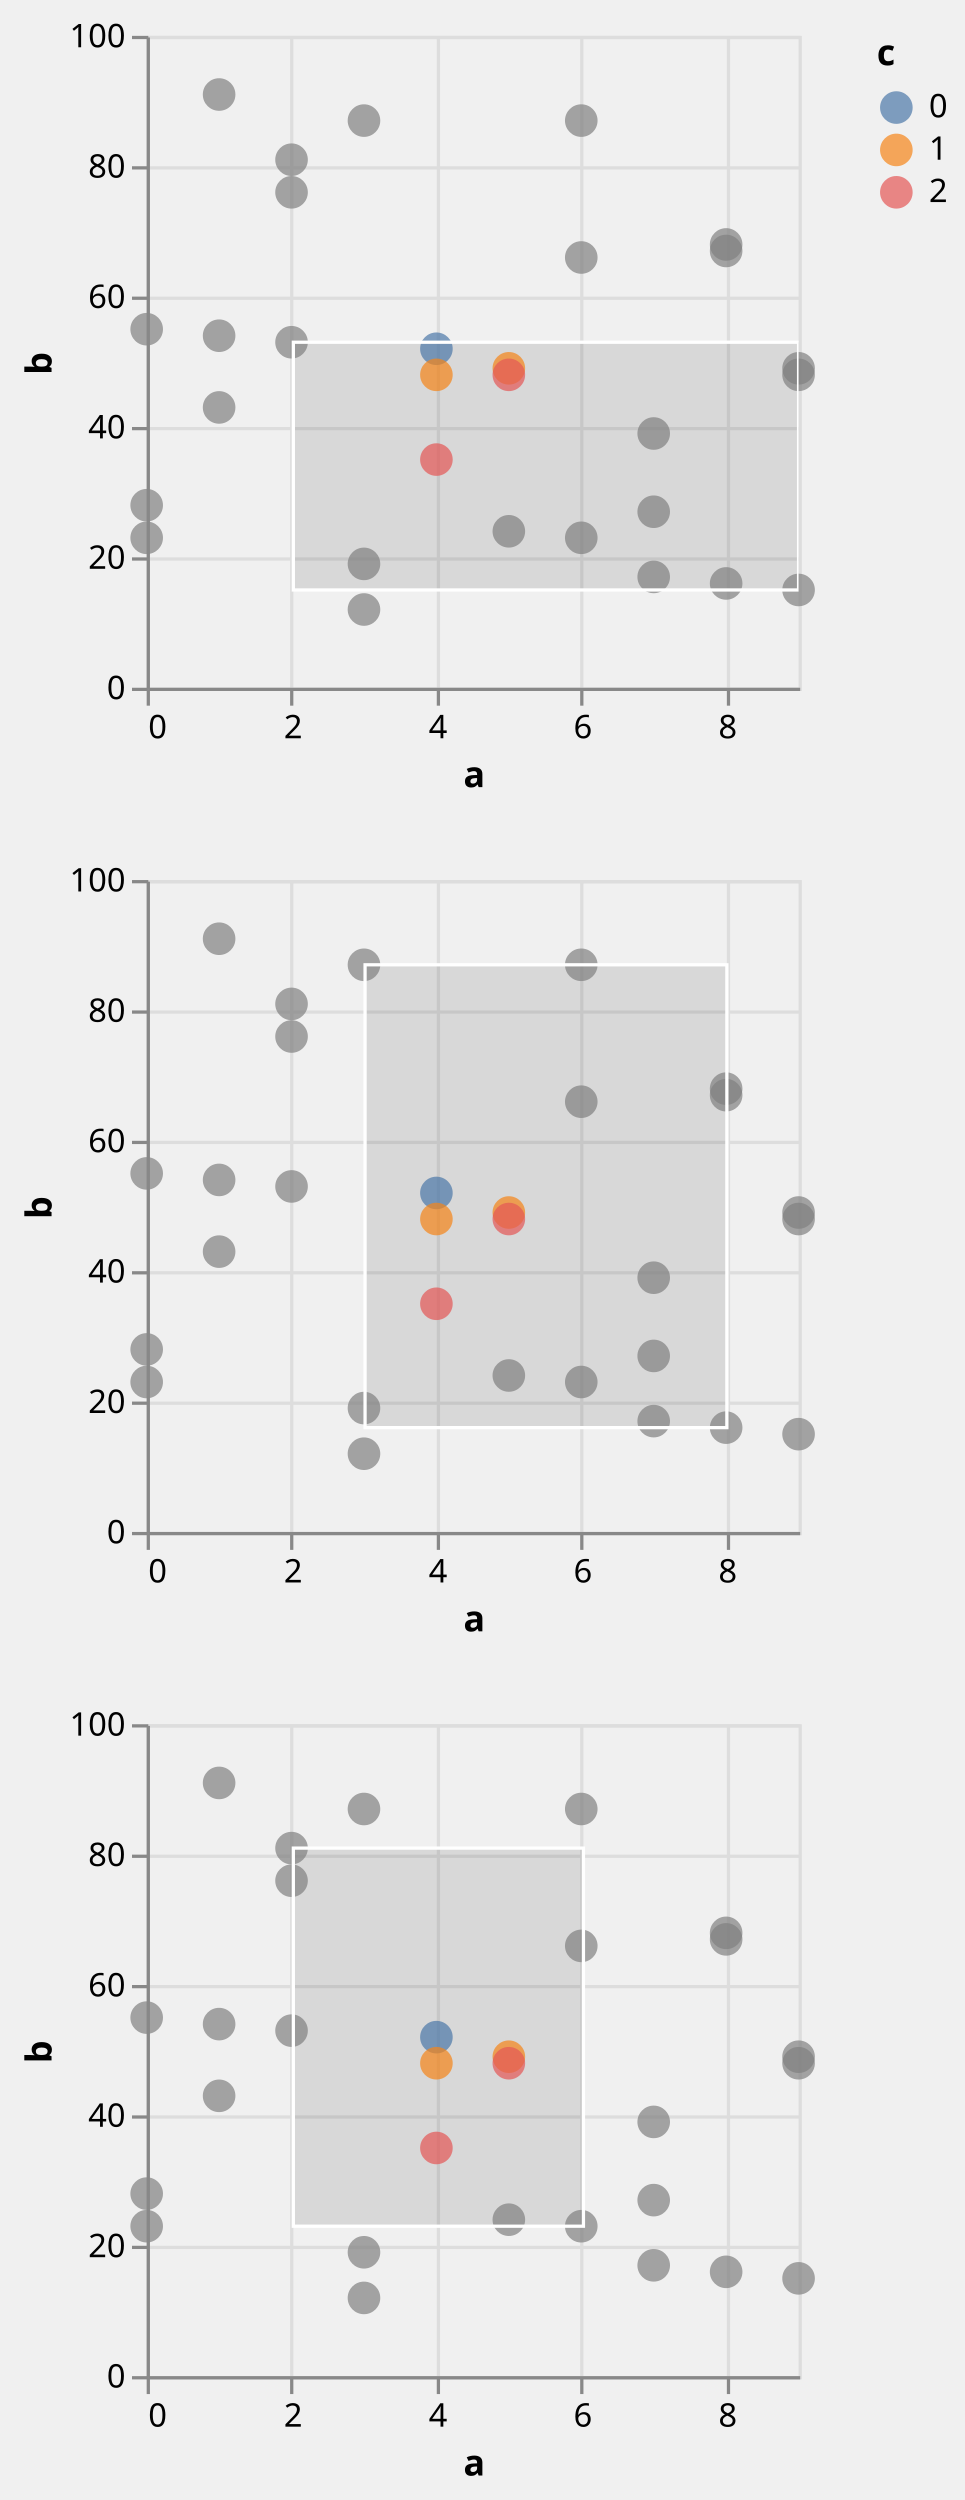
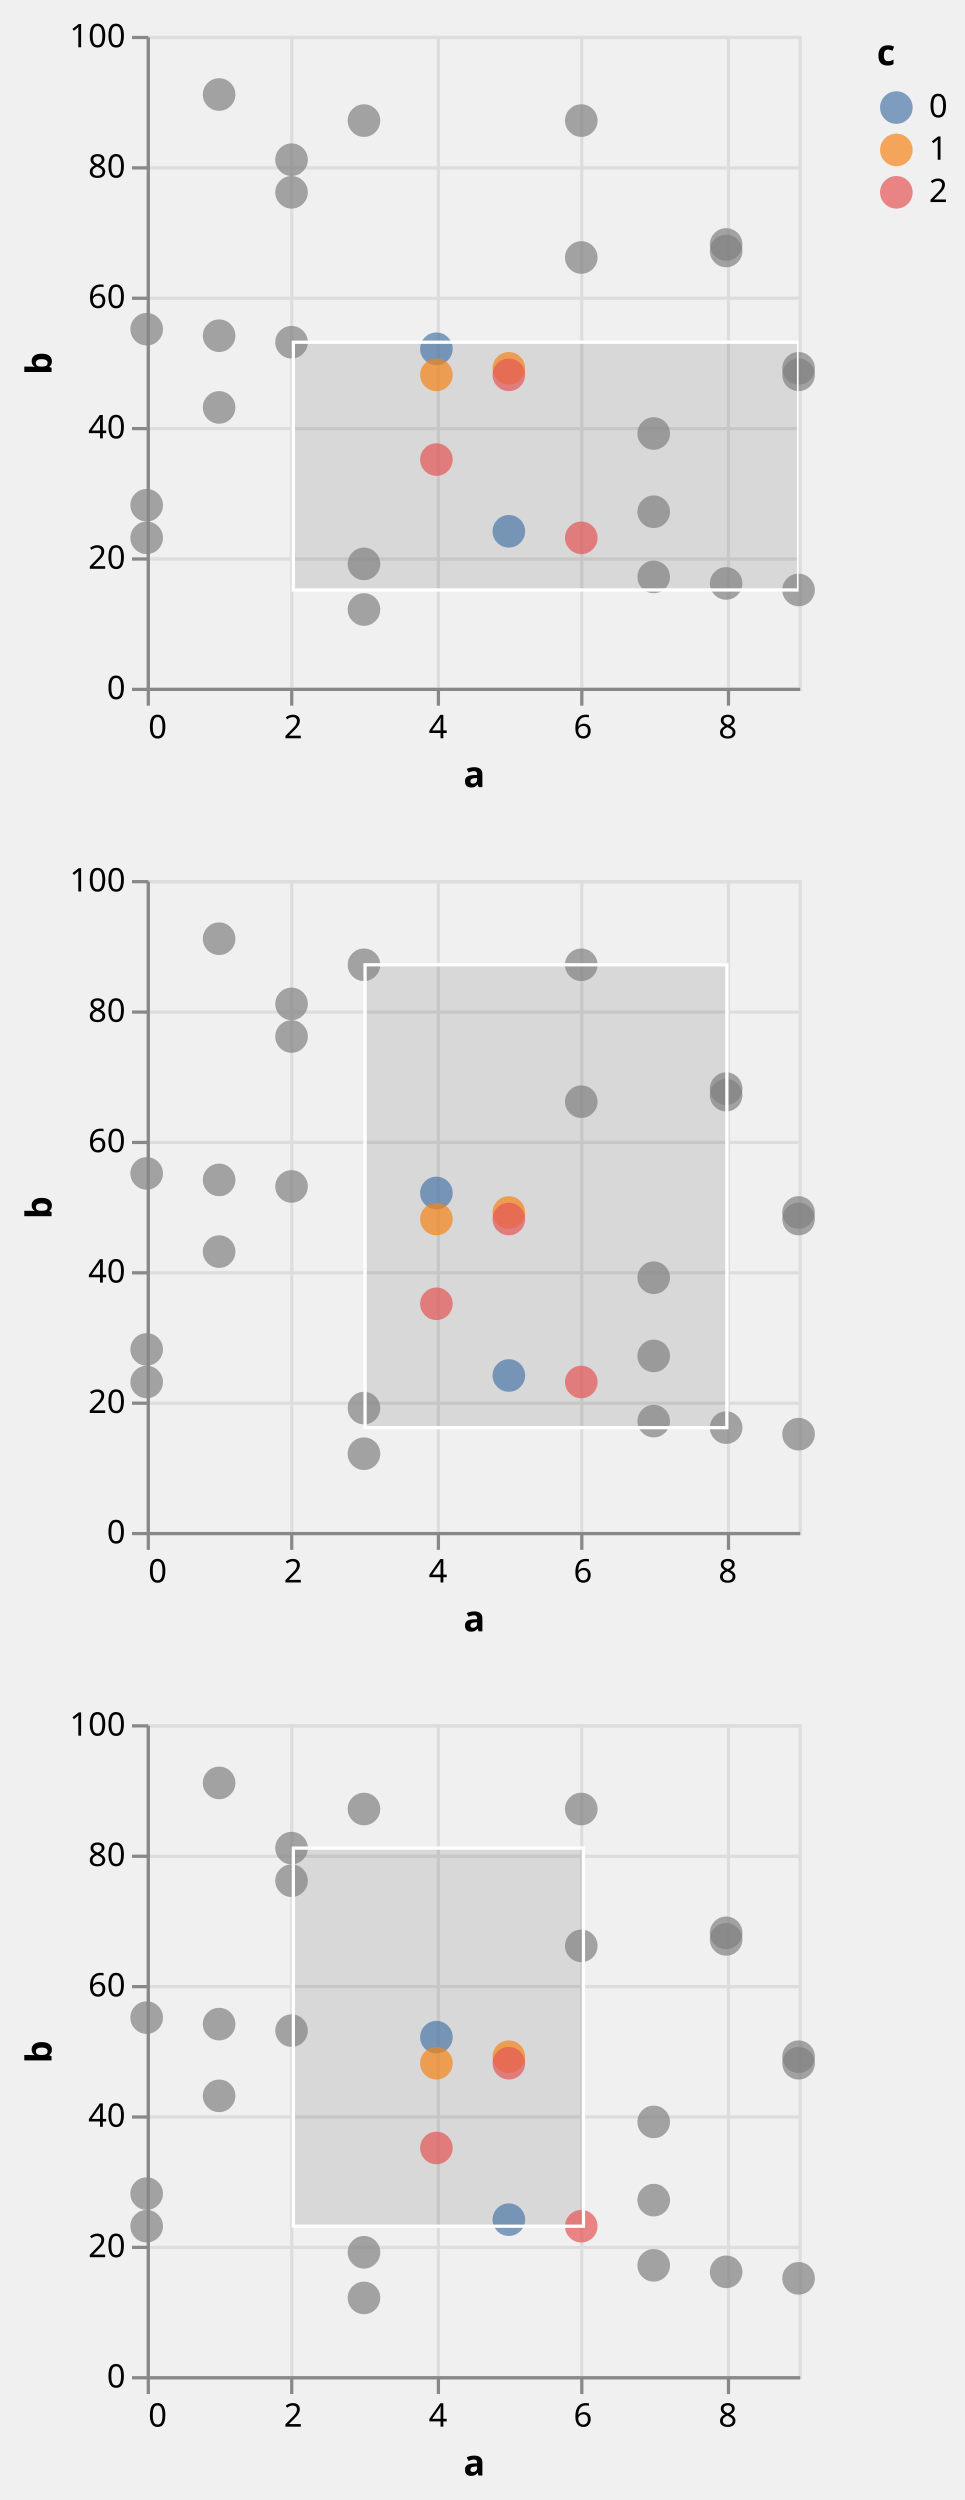
<svg xmlns="http://www.w3.org/2000/svg" class="marks" width="296" height="767" viewBox="0 0 296 767" version="1.1">
  <defs>
    <clipPath id="clip1">
      <rect x="0" y="0" width="200" height="200" />
    </clipPath>
    <clipPath id="clip2">
      <rect x="0" y="0" width="200" height="200" />
    </clipPath>
    <clipPath id="clip3">
      <rect x="0" y="0" width="200" height="200" />
    </clipPath>
    <clipPath id="clip4">
      <rect x="0" y="0" width="200" height="200" />
    </clipPath>
    <clipPath id="clip5">
      <rect x="0" y="0" width="200" height="200" />
    </clipPath>
    <clipPath id="clip6">
      <rect x="0" y="0" width="200" height="200" />
    </clipPath>
  </defs>
  <g transform="translate(45,11)">
    <g class="mark-group role-frame root">
      <g transform="translate(0,0)">
        <path class="background" d="M0,0h200v200h-200Z" style="fill: none;" />
        <g>
          <g class="mark-group role-scope child__repeat_row_d_group">
            <g transform="translate(0,0)">
              <path class="background" d="M0.5,0.5h200v200h-200Z" style="fill: none; stroke: #ddd;" />
              <g>
                <g class="mark-group role-axis">
                  <g transform="translate(0.5,200.5)">
                    <path class="background" d="M0,0h0v0h0Z" style="pointer-events: none; fill: none;" />
                    <g>
                      <g class="mark-rule role-axis-grid" style="pointer-events: none;">
                        <line transform="translate(0,-200)" x2="0" y2="200" style="fill: none; stroke: #ddd; stroke-width: 1; opacity: 1;" />
                        <line transform="translate(44,-200)" x2="0" y2="200" style="fill: none; stroke: #ddd; stroke-width: 1; opacity: 1;" />
                        <line transform="translate(89,-200)" x2="0" y2="200" style="fill: none; stroke: #ddd; stroke-width: 1; opacity: 1;" />
                        <line transform="translate(133,-200)" x2="0" y2="200" style="fill: none; stroke: #ddd; stroke-width: 1; opacity: 1;" />
                        <line transform="translate(178,-200)" x2="0" y2="200" style="fill: none; stroke: #ddd; stroke-width: 1; opacity: 1;" />
                      </g>
                    </g>
                  </g>
                </g>
                <g class="mark-group role-axis">
                  <g transform="translate(0.5,0.5)">
                    <path class="background" d="M0,0h0v0h0Z" style="pointer-events: none; fill: none;" />
                    <g>
                      <g class="mark-rule role-axis-grid" style="pointer-events: none;">
                        <line transform="translate(0,200)" x2="200" y2="0" style="fill: none; stroke: #ddd; stroke-width: 1; opacity: 1;" />
                        <line transform="translate(0,160)" x2="200" y2="0" style="fill: none; stroke: #ddd; stroke-width: 1; opacity: 1;" />
                        <line transform="translate(0,120)" x2="200" y2="0" style="fill: none; stroke: #ddd; stroke-width: 1; opacity: 1;" />
                        <line transform="translate(0,80)" x2="200" y2="0" style="fill: none; stroke: #ddd; stroke-width: 1; opacity: 1;" />
                        <line transform="translate(0,40)" x2="200" y2="0" style="fill: none; stroke: #ddd; stroke-width: 1; opacity: 1;" />
                        <line transform="translate(0,0)" x2="200" y2="0" style="fill: none; stroke: #ddd; stroke-width: 1; opacity: 1;" />
                      </g>
                    </g>
                  </g>
                </g>
                <g class="mark-rect role-mark sel_brush_bg" clip-path="url(#clip1)">
                  <path d="M45,94h155v76h-155Z" style="fill: #333; fill-opacity: 0.125;" />
                </g>
                <g class="mark-symbol role-mark child__repeat_row_d_marks">
                  <path transform="translate(0,144)" d="M5,0A5,5,0,1,1,-5,0A5,5,0,1,1,5,0" style="fill: grey; stroke-width: 2; opacity: 0.7;" />
                  <path transform="translate(0,90)" d="M5,0A5,5,0,1,1,-5,0A5,5,0,1,1,5,0" style="fill: grey; stroke-width: 2; opacity: 0.7;" />
                  <path transform="translate(0,154)" d="M5,0A5,5,0,1,1,-5,0A5,5,0,1,1,5,0" style="fill: grey; stroke-width: 2; opacity: 0.7;" />
                  <path transform="translate(22.22222,114)" d="M5,0A5,5,0,1,1,-5,0A5,5,0,1,1,5,0" style="fill: grey; stroke-width: 2; opacity: 0.7;" />
                  <path transform="translate(22.22222,18)" d="M5,0A5,5,0,1,1,-5,0A5,5,0,1,1,5,0" style="fill: grey; stroke-width: 2; opacity: 0.7;" />
                  <path transform="translate(22.22222,92)" d="M5,0A5,5,0,1,1,-5,0A5,5,0,1,1,5,0" style="fill: grey; stroke-width: 2; opacity: 0.7;" />
                  <path transform="translate(44.44444,38)" d="M5,0A5,5,0,1,1,-5,0A5,5,0,1,1,5,0" style="fill: grey; stroke-width: 2; opacity: 0.7;" />
                  <path transform="translate(44.44444,94)" d="M5,0A5,5,0,1,1,-5,0A5,5,0,1,1,5,0" style="fill: grey; stroke-width: 2; opacity: 0.7;" />
                  <path transform="translate(44.44444,48)" d="M5,0A5,5,0,1,1,-5,0A5,5,0,1,1,5,0" style="fill: grey; stroke-width: 2; opacity: 0.7;" />
                  <path transform="translate(66.66667,162)" d="M5,0A5,5,0,1,1,-5,0A5,5,0,1,1,5,0" style="fill: grey; stroke-width: 2; opacity: 0.7;" />
                  <path transform="translate(66.66667,26)" d="M5,0A5,5,0,1,1,-5,0A5,5,0,1,1,5,0" style="fill: grey; stroke-width: 2; opacity: 0.7;" />
                  <path transform="translate(66.66667,176)" d="M5,0A5,5,0,1,1,-5,0A5,5,0,1,1,5,0" style="fill: grey; stroke-width: 2; opacity: 0.7;" />
                  <path transform="translate(88.88889,96)" d="M5,0A5,5,0,1,1,-5,0A5,5,0,1,1,5,0" style="fill: #4c78a8; stroke-width: 2; opacity: 0.7;" />
                  <path transform="translate(88.88889,104)" d="M5,0A5,5,0,1,1,-5,0A5,5,0,1,1,5,0" style="fill: #f58518; stroke-width: 2; opacity: 0.7;" />
                  <path transform="translate(88.88889,130)" d="M5,0A5,5,0,1,1,-5,0A5,5,0,1,1,5,0" style="fill: #e45756; stroke-width: 2; opacity: 0.7;" />
-                   <path transform="translate(111.1111,152)" d="M5,0A5,5,0,1,1,-5,0A5,5,0,1,1,5,0" style="fill: grey; stroke-width: 2; opacity: 0.7;" />
+                   <path transform="translate(111.1111,152)" d="M5,0A5,5,0,1,1,-5,0A5,5,0,1,1,5,0" style="fill: #4c78a8; stroke-width: 2; opacity: 0.7;" />
                  <path transform="translate(111.1111,102)" d="M5,0A5,5,0,1,1,-5,0A5,5,0,1,1,5,0" style="fill: #f58518; stroke-width: 2; opacity: 0.7;" />
                  <path transform="translate(111.1111,104)" d="M5,0A5,5,0,1,1,-5,0A5,5,0,1,1,5,0" style="fill: #e45756; stroke-width: 2; opacity: 0.7;" />
                  <path transform="translate(133.3333,26)" d="M5,0A5,5,0,1,1,-5,0A5,5,0,1,1,5,0" style="fill: grey; stroke-width: 2; opacity: 0.7;" />
                  <path transform="translate(133.3333,68)" d="M5,0A5,5,0,1,1,-5,0A5,5,0,1,1,5,0" style="fill: grey; stroke-width: 2; opacity: 0.7;" />
-                   <path transform="translate(133.3333,154)" d="M5,0A5,5,0,1,1,-5,0A5,5,0,1,1,5,0" style="fill: grey; stroke-width: 2; opacity: 0.7;" />
+                   <path transform="translate(133.3333,154)" d="M5,0A5,5,0,1,1,-5,0A5,5,0,1,1,5,0" style="fill: #e45756; stroke-width: 2; opacity: 0.7;" />
                  <path transform="translate(155.5556,166)" d="M5,0A5,5,0,1,1,-5,0A5,5,0,1,1,5,0" style="fill: grey; stroke-width: 2; opacity: 0.7;" />
                  <path transform="translate(155.5556,146)" d="M5,0A5,5,0,1,1,-5,0A5,5,0,1,1,5,0" style="fill: grey; stroke-width: 2; opacity: 0.7;" />
                  <path transform="translate(155.5556,122)" d="M5,0A5,5,0,1,1,-5,0A5,5,0,1,1,5,0" style="fill: grey; stroke-width: 2; opacity: 0.7;" />
                  <path transform="translate(177.7778,64)" d="M5,0A5,5,0,1,1,-5,0A5,5,0,1,1,5,0" style="fill: grey; stroke-width: 2; opacity: 0.7;" />
                  <path transform="translate(177.7778,168)" d="M5,0A5,5,0,1,1,-5,0A5,5,0,1,1,5,0" style="fill: grey; stroke-width: 2; opacity: 0.7;" />
                  <path transform="translate(177.7778,66)" d="M5,0A5,5,0,1,1,-5,0A5,5,0,1,1,5,0" style="fill: grey; stroke-width: 2; opacity: 0.7;" />
                  <path transform="translate(200,102)" d="M5,0A5,5,0,1,1,-5,0A5,5,0,1,1,5,0" style="fill: grey; stroke-width: 2; opacity: 0.7;" />
                  <path transform="translate(200,170)" d="M5,0A5,5,0,1,1,-5,0A5,5,0,1,1,5,0" style="fill: grey; stroke-width: 2; opacity: 0.7;" />
                  <path transform="translate(200,104)" d="M5,0A5,5,0,1,1,-5,0A5,5,0,1,1,5,0" style="fill: grey; stroke-width: 2; opacity: 0.7;" />
                </g>
                <g class="mark-rect role-mark sel_brush" clip-path="url(#clip2)">
                  <path d="M45,94h155v76h-155Z" style="fill: none; stroke: white;" />
                </g>
                <g class="mark-group role-axis">
                  <g transform="translate(0.5,200.5)">
                    <path class="background" d="M0,0h0v0h0Z" style="pointer-events: none; fill: none;" />
                    <g>
                      <g class="mark-rule role-axis-tick" style="pointer-events: none;">
                        <line transform="translate(0,0)" x2="0" y2="5" style="fill: none; stroke: #888; stroke-width: 1; opacity: 1;" />
                        <line transform="translate(44,0)" x2="0" y2="5" style="fill: none; stroke: #888; stroke-width: 1; opacity: 1;" />
                        <line transform="translate(89,0)" x2="0" y2="5" style="fill: none; stroke: #888; stroke-width: 1; opacity: 1;" />
                        <line transform="translate(133,0)" x2="0" y2="5" style="fill: none; stroke: #888; stroke-width: 1; opacity: 1;" />
                        <line transform="translate(178,0)" x2="0" y2="5" style="fill: none; stroke: #888; stroke-width: 1; opacity: 1;" />
                      </g>
                      <g class="mark-text role-axis-label" style="pointer-events: none;">
                        <text text-anchor="start" transform="translate(0,15)" style="font-family: sans-serif; font-size: 10px; fill: #000; opacity: 1;">0</text>
                        <text text-anchor="middle" transform="translate(44.44444,15)" style="font-family: sans-serif; font-size: 10px; fill: #000; opacity: 1;">2</text>
                        <text text-anchor="middle" transform="translate(88.88889,15)" style="font-family: sans-serif; font-size: 10px; fill: #000; opacity: 1;">4</text>
                        <text text-anchor="middle" transform="translate(133.3333,15)" style="font-family: sans-serif; font-size: 10px; fill: #000; opacity: 1;">6</text>
                        <text text-anchor="middle" transform="translate(177.7778,15)" style="font-family: sans-serif; font-size: 10px; fill: #000; opacity: 1;">8</text>
                      </g>
                      <g class="mark-rule role-axis-domain" style="pointer-events: none;">
                        <line transform="translate(0,0)" x2="200" y2="0" style="fill: none; stroke: #888; stroke-width: 1; opacity: 1;" />
                      </g>
                      <g class="mark-text role-axis-title" style="pointer-events: none;">
                        <text text-anchor="middle" transform="translate(100,30)" style="font-family: sans-serif; font-size: 11px; font-weight: bold; fill: #000; opacity: 1;">a</text>
                      </g>
                    </g>
                  </g>
                </g>
                <g class="mark-group role-axis">
                  <g transform="translate(0.5,0.5)">
                    <path class="background" d="M0,0h0v0h0Z" style="pointer-events: none; fill: none;" />
                    <g>
                      <g class="mark-rule role-axis-tick" style="pointer-events: none;">
                        <line transform="translate(0,200)" x2="-5" y2="0" style="fill: none; stroke: #888; stroke-width: 1; opacity: 1;" />
                        <line transform="translate(0,160)" x2="-5" y2="0" style="fill: none; stroke: #888; stroke-width: 1; opacity: 1;" />
                        <line transform="translate(0,120)" x2="-5" y2="0" style="fill: none; stroke: #888; stroke-width: 1; opacity: 1;" />
                        <line transform="translate(0,80)" x2="-5" y2="0" style="fill: none; stroke: #888; stroke-width: 1; opacity: 1;" />
                        <line transform="translate(0,40)" x2="-5" y2="0" style="fill: none; stroke: #888; stroke-width: 1; opacity: 1;" />
                        <line transform="translate(0,0)" x2="-5" y2="0" style="fill: none; stroke: #888; stroke-width: 1; opacity: 1;" />
                      </g>
                      <g class="mark-text role-axis-label" style="pointer-events: none;">
                        <text text-anchor="end" transform="translate(-7,203)" style="font-family: sans-serif; font-size: 10px; fill: #000; opacity: 1;">0</text>
                        <text text-anchor="end" transform="translate(-7,163)" style="font-family: sans-serif; font-size: 10px; fill: #000; opacity: 1;">20</text>
                        <text text-anchor="end" transform="translate(-7,123)" style="font-family: sans-serif; font-size: 10px; fill: #000; opacity: 1;">40</text>
                        <text text-anchor="end" transform="translate(-7,83)" style="font-family: sans-serif; font-size: 10px; fill: #000; opacity: 1;">60</text>
                        <text text-anchor="end" transform="translate(-7,43)" style="font-family: sans-serif; font-size: 10px; fill: #000; opacity: 1;">80</text>
                        <text text-anchor="end" transform="translate(-7,3)" style="font-family: sans-serif; font-size: 10px; fill: #000; opacity: 1;">100</text>
                      </g>
                      <g class="mark-rule role-axis-domain" style="pointer-events: none;">
                        <line transform="translate(0,200)" x2="0" y2="-200" style="fill: none; stroke: #888; stroke-width: 1; opacity: 1;" />
                      </g>
                      <g class="mark-text role-axis-title" style="pointer-events: none;">
                        <text text-anchor="middle" transform="translate(-27.68457,100) rotate(-90) translate(0,-2)" style="font-family: sans-serif; font-size: 11px; font-weight: bold; fill: #000; opacity: 1;">b</text>
                      </g>
                    </g>
                  </g>
                </g>
              </g>
            </g>
          </g>
          <g class="mark-group role-scope child__repeat_row_e_group">
            <g transform="translate(0,259)">
              <path class="background" d="M0.5,0.5h200v200h-200Z" style="fill: none; stroke: #ddd;" />
              <g>
                <g class="mark-group role-axis">
                  <g transform="translate(0.5,200.5)">
                    <path class="background" d="M0,0h0v0h0Z" style="pointer-events: none; fill: none;" />
                    <g>
                      <g class="mark-rule role-axis-grid" style="pointer-events: none;">
                        <line transform="translate(0,-200)" x2="0" y2="200" style="fill: none; stroke: #ddd; stroke-width: 1; opacity: 1;" />
                        <line transform="translate(44,-200)" x2="0" y2="200" style="fill: none; stroke: #ddd; stroke-width: 1; opacity: 1;" />
                        <line transform="translate(89,-200)" x2="0" y2="200" style="fill: none; stroke: #ddd; stroke-width: 1; opacity: 1;" />
                        <line transform="translate(133,-200)" x2="0" y2="200" style="fill: none; stroke: #ddd; stroke-width: 1; opacity: 1;" />
                        <line transform="translate(178,-200)" x2="0" y2="200" style="fill: none; stroke: #ddd; stroke-width: 1; opacity: 1;" />
                      </g>
                    </g>
                  </g>
                </g>
                <g class="mark-group role-axis">
                  <g transform="translate(0.5,0.5)">
                    <path class="background" d="M0,0h0v0h0Z" style="pointer-events: none; fill: none;" />
                    <g>
                      <g class="mark-rule role-axis-grid" style="pointer-events: none;">
                        <line transform="translate(0,200)" x2="200" y2="0" style="fill: none; stroke: #ddd; stroke-width: 1; opacity: 1;" />
                        <line transform="translate(0,160)" x2="200" y2="0" style="fill: none; stroke: #ddd; stroke-width: 1; opacity: 1;" />
                        <line transform="translate(0,120)" x2="200" y2="0" style="fill: none; stroke: #ddd; stroke-width: 1; opacity: 1;" />
                        <line transform="translate(0,80)" x2="200" y2="0" style="fill: none; stroke: #ddd; stroke-width: 1; opacity: 1;" />
                        <line transform="translate(0,40)" x2="200" y2="0" style="fill: none; stroke: #ddd; stroke-width: 1; opacity: 1;" />
                        <line transform="translate(0,0)" x2="200" y2="0" style="fill: none; stroke: #ddd; stroke-width: 1; opacity: 1;" />
                      </g>
                    </g>
                  </g>
                </g>
                <g class="mark-rect role-mark sel_brush_bg" clip-path="url(#clip3)">
                  <path d="M67,26h111v142h-111Z" style="fill: #333; fill-opacity: 0.125;" />
                </g>
                <g class="mark-symbol role-mark child__repeat_row_e_marks">
                  <path transform="translate(0,144)" d="M5,0A5,5,0,1,1,-5,0A5,5,0,1,1,5,0" style="fill: grey; stroke-width: 2; opacity: 0.7;" />
                  <path transform="translate(0,90)" d="M5,0A5,5,0,1,1,-5,0A5,5,0,1,1,5,0" style="fill: grey; stroke-width: 2; opacity: 0.7;" />
                  <path transform="translate(0,154)" d="M5,0A5,5,0,1,1,-5,0A5,5,0,1,1,5,0" style="fill: grey; stroke-width: 2; opacity: 0.7;" />
                  <path transform="translate(22.22222,114)" d="M5,0A5,5,0,1,1,-5,0A5,5,0,1,1,5,0" style="fill: grey; stroke-width: 2; opacity: 0.7;" />
                  <path transform="translate(22.22222,18)" d="M5,0A5,5,0,1,1,-5,0A5,5,0,1,1,5,0" style="fill: grey; stroke-width: 2; opacity: 0.7;" />
                  <path transform="translate(22.22222,92)" d="M5,0A5,5,0,1,1,-5,0A5,5,0,1,1,5,0" style="fill: grey; stroke-width: 2; opacity: 0.7;" />
                  <path transform="translate(44.44444,38)" d="M5,0A5,5,0,1,1,-5,0A5,5,0,1,1,5,0" style="fill: grey; stroke-width: 2; opacity: 0.7;" />
                  <path transform="translate(44.44444,94)" d="M5,0A5,5,0,1,1,-5,0A5,5,0,1,1,5,0" style="fill: grey; stroke-width: 2; opacity: 0.7;" />
                  <path transform="translate(44.44444,48)" d="M5,0A5,5,0,1,1,-5,0A5,5,0,1,1,5,0" style="fill: grey; stroke-width: 2; opacity: 0.7;" />
                  <path transform="translate(66.66667,162)" d="M5,0A5,5,0,1,1,-5,0A5,5,0,1,1,5,0" style="fill: grey; stroke-width: 2; opacity: 0.7;" />
                  <path transform="translate(66.66667,26)" d="M5,0A5,5,0,1,1,-5,0A5,5,0,1,1,5,0" style="fill: grey; stroke-width: 2; opacity: 0.7;" />
                  <path transform="translate(66.66667,176)" d="M5,0A5,5,0,1,1,-5,0A5,5,0,1,1,5,0" style="fill: grey; stroke-width: 2; opacity: 0.7;" />
                  <path transform="translate(88.88889,96)" d="M5,0A5,5,0,1,1,-5,0A5,5,0,1,1,5,0" style="fill: #4c78a8; stroke-width: 2; opacity: 0.7;" />
                  <path transform="translate(88.88889,104)" d="M5,0A5,5,0,1,1,-5,0A5,5,0,1,1,5,0" style="fill: #f58518; stroke-width: 2; opacity: 0.7;" />
                  <path transform="translate(88.88889,130)" d="M5,0A5,5,0,1,1,-5,0A5,5,0,1,1,5,0" style="fill: #e45756; stroke-width: 2; opacity: 0.7;" />
-                   <path transform="translate(111.1111,152)" d="M5,0A5,5,0,1,1,-5,0A5,5,0,1,1,5,0" style="fill: grey; stroke-width: 2; opacity: 0.7;" />
+                   <path transform="translate(111.1111,152)" d="M5,0A5,5,0,1,1,-5,0A5,5,0,1,1,5,0" style="fill: #4c78a8; stroke-width: 2; opacity: 0.7;" />
                  <path transform="translate(111.1111,102)" d="M5,0A5,5,0,1,1,-5,0A5,5,0,1,1,5,0" style="fill: #f58518; stroke-width: 2; opacity: 0.7;" />
                  <path transform="translate(111.1111,104)" d="M5,0A5,5,0,1,1,-5,0A5,5,0,1,1,5,0" style="fill: #e45756; stroke-width: 2; opacity: 0.7;" />
                  <path transform="translate(133.3333,26)" d="M5,0A5,5,0,1,1,-5,0A5,5,0,1,1,5,0" style="fill: grey; stroke-width: 2; opacity: 0.7;" />
                  <path transform="translate(133.3333,68)" d="M5,0A5,5,0,1,1,-5,0A5,5,0,1,1,5,0" style="fill: grey; stroke-width: 2; opacity: 0.7;" />
-                   <path transform="translate(133.3333,154)" d="M5,0A5,5,0,1,1,-5,0A5,5,0,1,1,5,0" style="fill: grey; stroke-width: 2; opacity: 0.7;" />
+                   <path transform="translate(133.3333,154)" d="M5,0A5,5,0,1,1,-5,0A5,5,0,1,1,5,0" style="fill: #e45756; stroke-width: 2; opacity: 0.7;" />
                  <path transform="translate(155.5556,166)" d="M5,0A5,5,0,1,1,-5,0A5,5,0,1,1,5,0" style="fill: grey; stroke-width: 2; opacity: 0.7;" />
                  <path transform="translate(155.5556,146)" d="M5,0A5,5,0,1,1,-5,0A5,5,0,1,1,5,0" style="fill: grey; stroke-width: 2; opacity: 0.7;" />
                  <path transform="translate(155.5556,122)" d="M5,0A5,5,0,1,1,-5,0A5,5,0,1,1,5,0" style="fill: grey; stroke-width: 2; opacity: 0.7;" />
                  <path transform="translate(177.7778,64)" d="M5,0A5,5,0,1,1,-5,0A5,5,0,1,1,5,0" style="fill: grey; stroke-width: 2; opacity: 0.7;" />
                  <path transform="translate(177.7778,168)" d="M5,0A5,5,0,1,1,-5,0A5,5,0,1,1,5,0" style="fill: grey; stroke-width: 2; opacity: 0.7;" />
                  <path transform="translate(177.7778,66)" d="M5,0A5,5,0,1,1,-5,0A5,5,0,1,1,5,0" style="fill: grey; stroke-width: 2; opacity: 0.7;" />
                  <path transform="translate(200,102)" d="M5,0A5,5,0,1,1,-5,0A5,5,0,1,1,5,0" style="fill: grey; stroke-width: 2; opacity: 0.7;" />
                  <path transform="translate(200,170)" d="M5,0A5,5,0,1,1,-5,0A5,5,0,1,1,5,0" style="fill: grey; stroke-width: 2; opacity: 0.7;" />
                  <path transform="translate(200,104)" d="M5,0A5,5,0,1,1,-5,0A5,5,0,1,1,5,0" style="fill: grey; stroke-width: 2; opacity: 0.7;" />
                </g>
                <g class="mark-rect role-mark sel_brush" clip-path="url(#clip4)">
                  <path d="M67,26h111v142h-111Z" style="fill: none; stroke: white;" />
                </g>
                <g class="mark-group role-axis">
                  <g transform="translate(0.5,200.5)">
                    <path class="background" d="M0,0h0v0h0Z" style="pointer-events: none; fill: none;" />
                    <g>
                      <g class="mark-rule role-axis-tick" style="pointer-events: none;">
                        <line transform="translate(0,0)" x2="0" y2="5" style="fill: none; stroke: #888; stroke-width: 1; opacity: 1;" />
                        <line transform="translate(44,0)" x2="0" y2="5" style="fill: none; stroke: #888; stroke-width: 1; opacity: 1;" />
                        <line transform="translate(89,0)" x2="0" y2="5" style="fill: none; stroke: #888; stroke-width: 1; opacity: 1;" />
                        <line transform="translate(133,0)" x2="0" y2="5" style="fill: none; stroke: #888; stroke-width: 1; opacity: 1;" />
                        <line transform="translate(178,0)" x2="0" y2="5" style="fill: none; stroke: #888; stroke-width: 1; opacity: 1;" />
                      </g>
                      <g class="mark-text role-axis-label" style="pointer-events: none;">
                        <text text-anchor="start" transform="translate(0,15)" style="font-family: sans-serif; font-size: 10px; fill: #000; opacity: 1;">0</text>
                        <text text-anchor="middle" transform="translate(44.44444,15)" style="font-family: sans-serif; font-size: 10px; fill: #000; opacity: 1;">2</text>
                        <text text-anchor="middle" transform="translate(88.88889,15)" style="font-family: sans-serif; font-size: 10px; fill: #000; opacity: 1;">4</text>
                        <text text-anchor="middle" transform="translate(133.3333,15)" style="font-family: sans-serif; font-size: 10px; fill: #000; opacity: 1;">6</text>
                        <text text-anchor="middle" transform="translate(177.7778,15)" style="font-family: sans-serif; font-size: 10px; fill: #000; opacity: 1;">8</text>
                      </g>
                      <g class="mark-rule role-axis-domain" style="pointer-events: none;">
                        <line transform="translate(0,0)" x2="200" y2="0" style="fill: none; stroke: #888; stroke-width: 1; opacity: 1;" />
                      </g>
                      <g class="mark-text role-axis-title" style="pointer-events: none;">
                        <text text-anchor="middle" transform="translate(100,30)" style="font-family: sans-serif; font-size: 11px; font-weight: bold; fill: #000; opacity: 1;">a</text>
                      </g>
                    </g>
                  </g>
                </g>
                <g class="mark-group role-axis">
                  <g transform="translate(0.5,0.5)">
                    <path class="background" d="M0,0h0v0h0Z" style="pointer-events: none; fill: none;" />
                    <g>
                      <g class="mark-rule role-axis-tick" style="pointer-events: none;">
                        <line transform="translate(0,200)" x2="-5" y2="0" style="fill: none; stroke: #888; stroke-width: 1; opacity: 1;" />
                        <line transform="translate(0,160)" x2="-5" y2="0" style="fill: none; stroke: #888; stroke-width: 1; opacity: 1;" />
                        <line transform="translate(0,120)" x2="-5" y2="0" style="fill: none; stroke: #888; stroke-width: 1; opacity: 1;" />
                        <line transform="translate(0,80)" x2="-5" y2="0" style="fill: none; stroke: #888; stroke-width: 1; opacity: 1;" />
                        <line transform="translate(0,40)" x2="-5" y2="0" style="fill: none; stroke: #888; stroke-width: 1; opacity: 1;" />
                        <line transform="translate(0,0)" x2="-5" y2="0" style="fill: none; stroke: #888; stroke-width: 1; opacity: 1;" />
                      </g>
                      <g class="mark-text role-axis-label" style="pointer-events: none;">
                        <text text-anchor="end" transform="translate(-7,203)" style="font-family: sans-serif; font-size: 10px; fill: #000; opacity: 1;">0</text>
                        <text text-anchor="end" transform="translate(-7,163)" style="font-family: sans-serif; font-size: 10px; fill: #000; opacity: 1;">20</text>
                        <text text-anchor="end" transform="translate(-7,123)" style="font-family: sans-serif; font-size: 10px; fill: #000; opacity: 1;">40</text>
                        <text text-anchor="end" transform="translate(-7,83)" style="font-family: sans-serif; font-size: 10px; fill: #000; opacity: 1;">60</text>
                        <text text-anchor="end" transform="translate(-7,43)" style="font-family: sans-serif; font-size: 10px; fill: #000; opacity: 1;">80</text>
                        <text text-anchor="end" transform="translate(-7,3)" style="font-family: sans-serif; font-size: 10px; fill: #000; opacity: 1;">100</text>
                      </g>
                      <g class="mark-rule role-axis-domain" style="pointer-events: none;">
                        <line transform="translate(0,200)" x2="0" y2="-200" style="fill: none; stroke: #888; stroke-width: 1; opacity: 1;" />
                      </g>
                      <g class="mark-text role-axis-title" style="pointer-events: none;">
                        <text text-anchor="middle" transform="translate(-27.68457,100) rotate(-90) translate(0,-2)" style="font-family: sans-serif; font-size: 11px; font-weight: bold; fill: #000; opacity: 1;">b</text>
                      </g>
                    </g>
                  </g>
                </g>
              </g>
            </g>
          </g>
          <g class="mark-group role-scope child__repeat_row_f_group">
            <g transform="translate(0,518)">
              <path class="background" d="M0.5,0.5h200v200h-200Z" style="fill: none; stroke: #ddd;" />
              <g>
                <g class="mark-group role-axis">
                  <g transform="translate(0.5,200.5)">
                    <path class="background" d="M0,0h0v0h0Z" style="pointer-events: none; fill: none;" />
                    <g>
                      <g class="mark-rule role-axis-grid" style="pointer-events: none;">
                        <line transform="translate(0,-200)" x2="0" y2="200" style="fill: none; stroke: #ddd; stroke-width: 1; opacity: 1;" />
                        <line transform="translate(44,-200)" x2="0" y2="200" style="fill: none; stroke: #ddd; stroke-width: 1; opacity: 1;" />
                        <line transform="translate(89,-200)" x2="0" y2="200" style="fill: none; stroke: #ddd; stroke-width: 1; opacity: 1;" />
                        <line transform="translate(133,-200)" x2="0" y2="200" style="fill: none; stroke: #ddd; stroke-width: 1; opacity: 1;" />
                        <line transform="translate(178,-200)" x2="0" y2="200" style="fill: none; stroke: #ddd; stroke-width: 1; opacity: 1;" />
                      </g>
                    </g>
                  </g>
                </g>
                <g class="mark-group role-axis">
                  <g transform="translate(0.5,0.5)">
                    <path class="background" d="M0,0h0v0h0Z" style="pointer-events: none; fill: none;" />
                    <g>
                      <g class="mark-rule role-axis-grid" style="pointer-events: none;">
                        <line transform="translate(0,200)" x2="200" y2="0" style="fill: none; stroke: #ddd; stroke-width: 1; opacity: 1;" />
                        <line transform="translate(0,160)" x2="200" y2="0" style="fill: none; stroke: #ddd; stroke-width: 1; opacity: 1;" />
                        <line transform="translate(0,120)" x2="200" y2="0" style="fill: none; stroke: #ddd; stroke-width: 1; opacity: 1;" />
                        <line transform="translate(0,80)" x2="200" y2="0" style="fill: none; stroke: #ddd; stroke-width: 1; opacity: 1;" />
                        <line transform="translate(0,40)" x2="200" y2="0" style="fill: none; stroke: #ddd; stroke-width: 1; opacity: 1;" />
                        <line transform="translate(0,0)" x2="200" y2="0" style="fill: none; stroke: #ddd; stroke-width: 1; opacity: 1;" />
                      </g>
                    </g>
                  </g>
                </g>
                <g class="mark-rect role-mark sel_brush_bg" clip-path="url(#clip5)">
                  <path d="M45,38h89v116h-89Z" style="fill: #333; fill-opacity: 0.125;" />
                </g>
                <g class="mark-symbol role-mark child__repeat_row_f_marks">
                  <path transform="translate(0,144)" d="M5,0A5,5,0,1,1,-5,0A5,5,0,1,1,5,0" style="fill: grey; stroke-width: 2; opacity: 0.7;" />
                  <path transform="translate(0,90)" d="M5,0A5,5,0,1,1,-5,0A5,5,0,1,1,5,0" style="fill: grey; stroke-width: 2; opacity: 0.7;" />
                  <path transform="translate(0,154)" d="M5,0A5,5,0,1,1,-5,0A5,5,0,1,1,5,0" style="fill: grey; stroke-width: 2; opacity: 0.7;" />
                  <path transform="translate(22.22222,114)" d="M5,0A5,5,0,1,1,-5,0A5,5,0,1,1,5,0" style="fill: grey; stroke-width: 2; opacity: 0.7;" />
                  <path transform="translate(22.22222,18)" d="M5,0A5,5,0,1,1,-5,0A5,5,0,1,1,5,0" style="fill: grey; stroke-width: 2; opacity: 0.7;" />
                  <path transform="translate(22.22222,92)" d="M5,0A5,5,0,1,1,-5,0A5,5,0,1,1,5,0" style="fill: grey; stroke-width: 2; opacity: 0.7;" />
                  <path transform="translate(44.44444,38)" d="M5,0A5,5,0,1,1,-5,0A5,5,0,1,1,5,0" style="fill: grey; stroke-width: 2; opacity: 0.7;" />
                  <path transform="translate(44.44444,94)" d="M5,0A5,5,0,1,1,-5,0A5,5,0,1,1,5,0" style="fill: grey; stroke-width: 2; opacity: 0.7;" />
                  <path transform="translate(44.44444,48)" d="M5,0A5,5,0,1,1,-5,0A5,5,0,1,1,5,0" style="fill: grey; stroke-width: 2; opacity: 0.7;" />
                  <path transform="translate(66.66667,162)" d="M5,0A5,5,0,1,1,-5,0A5,5,0,1,1,5,0" style="fill: grey; stroke-width: 2; opacity: 0.7;" />
                  <path transform="translate(66.66667,26)" d="M5,0A5,5,0,1,1,-5,0A5,5,0,1,1,5,0" style="fill: grey; stroke-width: 2; opacity: 0.7;" />
                  <path transform="translate(66.66667,176)" d="M5,0A5,5,0,1,1,-5,0A5,5,0,1,1,5,0" style="fill: grey; stroke-width: 2; opacity: 0.7;" />
                  <path transform="translate(88.88889,96)" d="M5,0A5,5,0,1,1,-5,0A5,5,0,1,1,5,0" style="fill: #4c78a8; stroke-width: 2; opacity: 0.7;" />
                  <path transform="translate(88.88889,104)" d="M5,0A5,5,0,1,1,-5,0A5,5,0,1,1,5,0" style="fill: #f58518; stroke-width: 2; opacity: 0.7;" />
                  <path transform="translate(88.88889,130)" d="M5,0A5,5,0,1,1,-5,0A5,5,0,1,1,5,0" style="fill: #e45756; stroke-width: 2; opacity: 0.7;" />
-                   <path transform="translate(111.1111,152)" d="M5,0A5,5,0,1,1,-5,0A5,5,0,1,1,5,0" style="fill: grey; stroke-width: 2; opacity: 0.7;" />
+                   <path transform="translate(111.1111,152)" d="M5,0A5,5,0,1,1,-5,0A5,5,0,1,1,5,0" style="fill: #4c78a8; stroke-width: 2; opacity: 0.7;" />
                  <path transform="translate(111.1111,102)" d="M5,0A5,5,0,1,1,-5,0A5,5,0,1,1,5,0" style="fill: #f58518; stroke-width: 2; opacity: 0.7;" />
                  <path transform="translate(111.1111,104)" d="M5,0A5,5,0,1,1,-5,0A5,5,0,1,1,5,0" style="fill: #e45756; stroke-width: 2; opacity: 0.7;" />
                  <path transform="translate(133.3333,26)" d="M5,0A5,5,0,1,1,-5,0A5,5,0,1,1,5,0" style="fill: grey; stroke-width: 2; opacity: 0.7;" />
                  <path transform="translate(133.3333,68)" d="M5,0A5,5,0,1,1,-5,0A5,5,0,1,1,5,0" style="fill: grey; stroke-width: 2; opacity: 0.7;" />
-                   <path transform="translate(133.3333,154)" d="M5,0A5,5,0,1,1,-5,0A5,5,0,1,1,5,0" style="fill: grey; stroke-width: 2; opacity: 0.7;" />
+                   <path transform="translate(133.3333,154)" d="M5,0A5,5,0,1,1,-5,0A5,5,0,1,1,5,0" style="fill: #e45756; stroke-width: 2; opacity: 0.7;" />
                  <path transform="translate(155.5556,166)" d="M5,0A5,5,0,1,1,-5,0A5,5,0,1,1,5,0" style="fill: grey; stroke-width: 2; opacity: 0.7;" />
                  <path transform="translate(155.5556,146)" d="M5,0A5,5,0,1,1,-5,0A5,5,0,1,1,5,0" style="fill: grey; stroke-width: 2; opacity: 0.7;" />
                  <path transform="translate(155.5556,122)" d="M5,0A5,5,0,1,1,-5,0A5,5,0,1,1,5,0" style="fill: grey; stroke-width: 2; opacity: 0.7;" />
                  <path transform="translate(177.7778,64)" d="M5,0A5,5,0,1,1,-5,0A5,5,0,1,1,5,0" style="fill: grey; stroke-width: 2; opacity: 0.7;" />
                  <path transform="translate(177.7778,168)" d="M5,0A5,5,0,1,1,-5,0A5,5,0,1,1,5,0" style="fill: grey; stroke-width: 2; opacity: 0.7;" />
                  <path transform="translate(177.7778,66)" d="M5,0A5,5,0,1,1,-5,0A5,5,0,1,1,5,0" style="fill: grey; stroke-width: 2; opacity: 0.7;" />
                  <path transform="translate(200,102)" d="M5,0A5,5,0,1,1,-5,0A5,5,0,1,1,5,0" style="fill: grey; stroke-width: 2; opacity: 0.7;" />
                  <path transform="translate(200,170)" d="M5,0A5,5,0,1,1,-5,0A5,5,0,1,1,5,0" style="fill: grey; stroke-width: 2; opacity: 0.7;" />
                  <path transform="translate(200,104)" d="M5,0A5,5,0,1,1,-5,0A5,5,0,1,1,5,0" style="fill: grey; stroke-width: 2; opacity: 0.7;" />
                </g>
                <g class="mark-rect role-mark sel_brush" clip-path="url(#clip6)">
                  <path d="M45,38h89v116h-89Z" style="fill: none; stroke: white;" />
                </g>
                <g class="mark-group role-axis">
                  <g transform="translate(0.5,200.5)">
                    <path class="background" d="M0,0h0v0h0Z" style="pointer-events: none; fill: none;" />
                    <g>
                      <g class="mark-rule role-axis-tick" style="pointer-events: none;">
                        <line transform="translate(0,0)" x2="0" y2="5" style="fill: none; stroke: #888; stroke-width: 1; opacity: 1;" />
                        <line transform="translate(44,0)" x2="0" y2="5" style="fill: none; stroke: #888; stroke-width: 1; opacity: 1;" />
                        <line transform="translate(89,0)" x2="0" y2="5" style="fill: none; stroke: #888; stroke-width: 1; opacity: 1;" />
                        <line transform="translate(133,0)" x2="0" y2="5" style="fill: none; stroke: #888; stroke-width: 1; opacity: 1;" />
                        <line transform="translate(178,0)" x2="0" y2="5" style="fill: none; stroke: #888; stroke-width: 1; opacity: 1;" />
                      </g>
                      <g class="mark-text role-axis-label" style="pointer-events: none;">
                        <text text-anchor="start" transform="translate(0,15)" style="font-family: sans-serif; font-size: 10px; fill: #000; opacity: 1;">0</text>
                        <text text-anchor="middle" transform="translate(44.44444,15)" style="font-family: sans-serif; font-size: 10px; fill: #000; opacity: 1;">2</text>
                        <text text-anchor="middle" transform="translate(88.88889,15)" style="font-family: sans-serif; font-size: 10px; fill: #000; opacity: 1;">4</text>
                        <text text-anchor="middle" transform="translate(133.3333,15)" style="font-family: sans-serif; font-size: 10px; fill: #000; opacity: 1;">6</text>
                        <text text-anchor="middle" transform="translate(177.7778,15)" style="font-family: sans-serif; font-size: 10px; fill: #000; opacity: 1;">8</text>
                      </g>
                      <g class="mark-rule role-axis-domain" style="pointer-events: none;">
                        <line transform="translate(0,0)" x2="200" y2="0" style="fill: none; stroke: #888; stroke-width: 1; opacity: 1;" />
                      </g>
                      <g class="mark-text role-axis-title" style="pointer-events: none;">
                        <text text-anchor="middle" transform="translate(100,30)" style="font-family: sans-serif; font-size: 11px; font-weight: bold; fill: #000; opacity: 1;">a</text>
                      </g>
                    </g>
                  </g>
                </g>
                <g class="mark-group role-axis">
                  <g transform="translate(0.5,0.5)">
                    <path class="background" d="M0,0h0v0h0Z" style="pointer-events: none; fill: none;" />
                    <g>
                      <g class="mark-rule role-axis-tick" style="pointer-events: none;">
                        <line transform="translate(0,200)" x2="-5" y2="0" style="fill: none; stroke: #888; stroke-width: 1; opacity: 1;" />
                        <line transform="translate(0,160)" x2="-5" y2="0" style="fill: none; stroke: #888; stroke-width: 1; opacity: 1;" />
                        <line transform="translate(0,120)" x2="-5" y2="0" style="fill: none; stroke: #888; stroke-width: 1; opacity: 1;" />
                        <line transform="translate(0,80)" x2="-5" y2="0" style="fill: none; stroke: #888; stroke-width: 1; opacity: 1;" />
                        <line transform="translate(0,40)" x2="-5" y2="0" style="fill: none; stroke: #888; stroke-width: 1; opacity: 1;" />
                        <line transform="translate(0,0)" x2="-5" y2="0" style="fill: none; stroke: #888; stroke-width: 1; opacity: 1;" />
                      </g>
                      <g class="mark-text role-axis-label" style="pointer-events: none;">
                        <text text-anchor="end" transform="translate(-7,203)" style="font-family: sans-serif; font-size: 10px; fill: #000; opacity: 1;">0</text>
                        <text text-anchor="end" transform="translate(-7,163)" style="font-family: sans-serif; font-size: 10px; fill: #000; opacity: 1;">20</text>
                        <text text-anchor="end" transform="translate(-7,123)" style="font-family: sans-serif; font-size: 10px; fill: #000; opacity: 1;">40</text>
                        <text text-anchor="end" transform="translate(-7,83)" style="font-family: sans-serif; font-size: 10px; fill: #000; opacity: 1;">60</text>
                        <text text-anchor="end" transform="translate(-7,43)" style="font-family: sans-serif; font-size: 10px; fill: #000; opacity: 1;">80</text>
                        <text text-anchor="end" transform="translate(-7,3)" style="font-family: sans-serif; font-size: 10px; fill: #000; opacity: 1;">100</text>
                      </g>
                      <g class="mark-rule role-axis-domain" style="pointer-events: none;">
                        <line transform="translate(0,200)" x2="0" y2="-200" style="fill: none; stroke: #888; stroke-width: 1; opacity: 1;" />
                      </g>
                      <g class="mark-text role-axis-title" style="pointer-events: none;">
                        <text text-anchor="middle" transform="translate(-27.68457,100) rotate(-90) translate(0,-2)" style="font-family: sans-serif; font-size: 11px; font-weight: bold; fill: #000; opacity: 1;">b</text>
                      </g>
                    </g>
                  </g>
                </g>
              </g>
            </g>
          </g>
          <g class="mark-group role-legend">
            <g transform="translate(224,0)">
              <path class="background" d="M0,0h22v53h-22Z" style="pointer-events: none; fill: none;" />
              <g>
                <g class="mark-group role-legend-entry">
                  <g transform="translate(0,16)">
                    <path class="background" d="M0,0h0v0h0Z" style="pointer-events: none; fill: none;" />
                    <g>
                      <g class="mark-group role-scope">
                        <g transform="translate(0,0)">
                          <path class="background" d="M0,0h21.562v11h-21.562Z" style="pointer-events: none; fill: none; opacity: 1;" />
                          <g>
                            <g class="mark-symbol role-legend-symbol" style="pointer-events: none;">
                              <path transform="translate(6,6)" d="M5,0A5,5,0,1,1,-5,0A5,5,0,1,1,5,0" style="fill: #4c78a8; stroke-width: 1.5; opacity: 0.7;" />
                            </g>
                            <g class="mark-text role-legend-label" style="pointer-events: none;">
                              <text text-anchor="start" transform="translate(16,9)" style="font-family: sans-serif; font-size: 10px; fill: #000; opacity: 1;">0</text>
                            </g>
                          </g>
                        </g>
                        <g transform="translate(0,13)">
                          <path class="background" d="M0,0h21.562v11h-21.562Z" style="pointer-events: none; fill: none; opacity: 1;" />
                          <g>
                            <g class="mark-symbol role-legend-symbol" style="pointer-events: none;">
                              <path transform="translate(6,6)" d="M5,0A5,5,0,1,1,-5,0A5,5,0,1,1,5,0" style="fill: #f58518; stroke-width: 1.5; opacity: 0.7;" />
                            </g>
                            <g class="mark-text role-legend-label" style="pointer-events: none;">
                              <text text-anchor="start" transform="translate(16,9)" style="font-family: sans-serif; font-size: 10px; fill: #000; opacity: 1;">1</text>
                            </g>
                          </g>
                        </g>
                        <g transform="translate(0,26)">
                          <path class="background" d="M0,0h21.562v11h-21.562Z" style="pointer-events: none; fill: none; opacity: 1;" />
                          <g>
                            <g class="mark-symbol role-legend-symbol" style="pointer-events: none;">
                              <path transform="translate(6,6)" d="M5,0A5,5,0,1,1,-5,0A5,5,0,1,1,5,0" style="fill: #e45756; stroke-width: 1.5; opacity: 0.7;" />
                            </g>
                            <g class="mark-text role-legend-label" style="pointer-events: none;">
                              <text text-anchor="start" transform="translate(16,9)" style="font-family: sans-serif; font-size: 10px; fill: #000; opacity: 1;">2</text>
                            </g>
                          </g>
                        </g>
                      </g>
                    </g>
                  </g>
                </g>
                <g class="mark-text role-legend-title" style="pointer-events: none;">
                  <text text-anchor="start" transform="translate(0,9)" style="font-family: sans-serif; font-size: 11px; font-weight: bold; fill: #000; opacity: 1;">c</text>
                </g>
              </g>
            </g>
          </g>
        </g>
      </g>
    </g>
  </g>
</svg>
